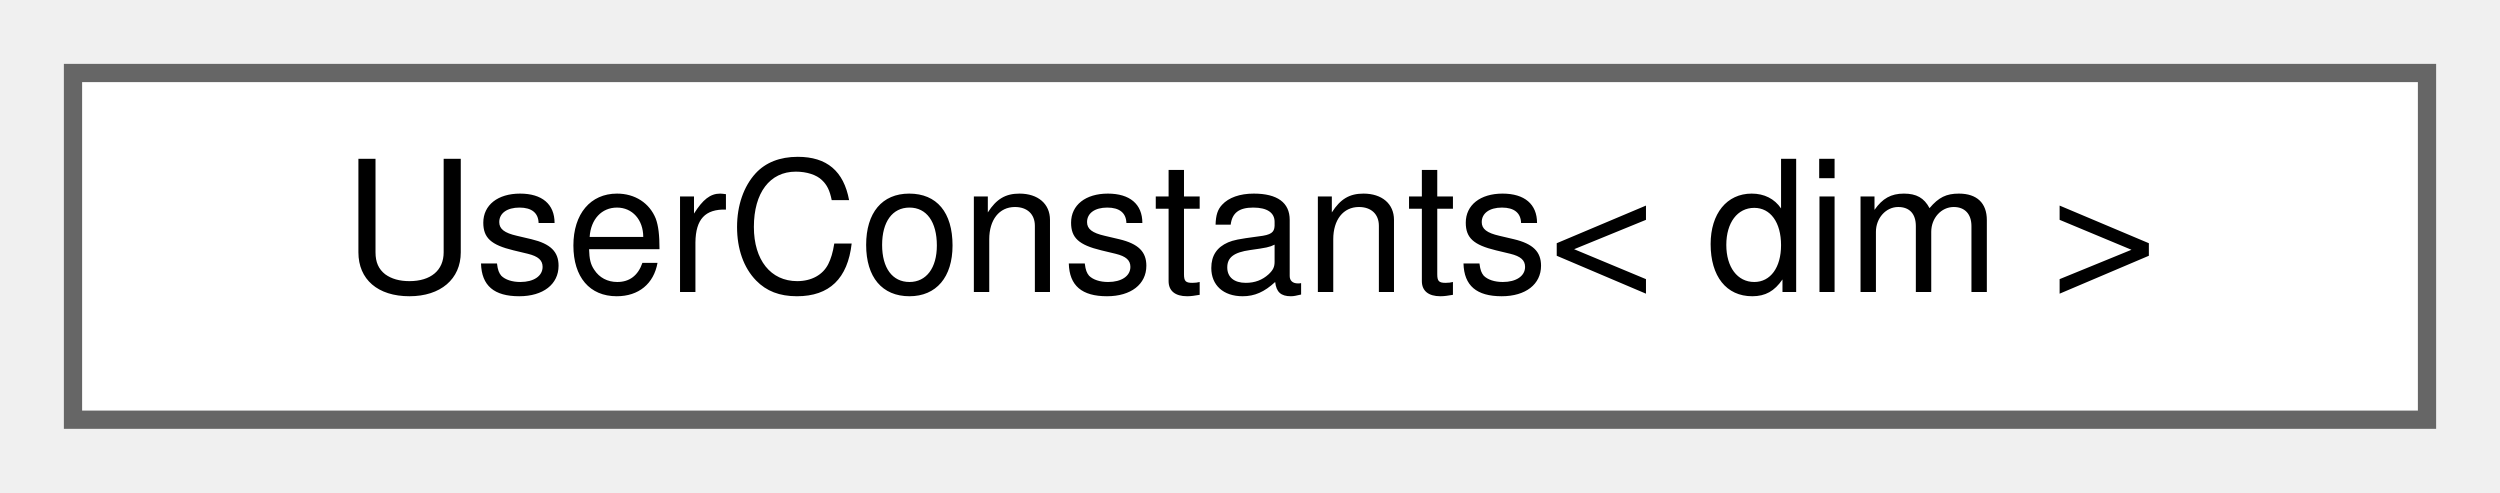
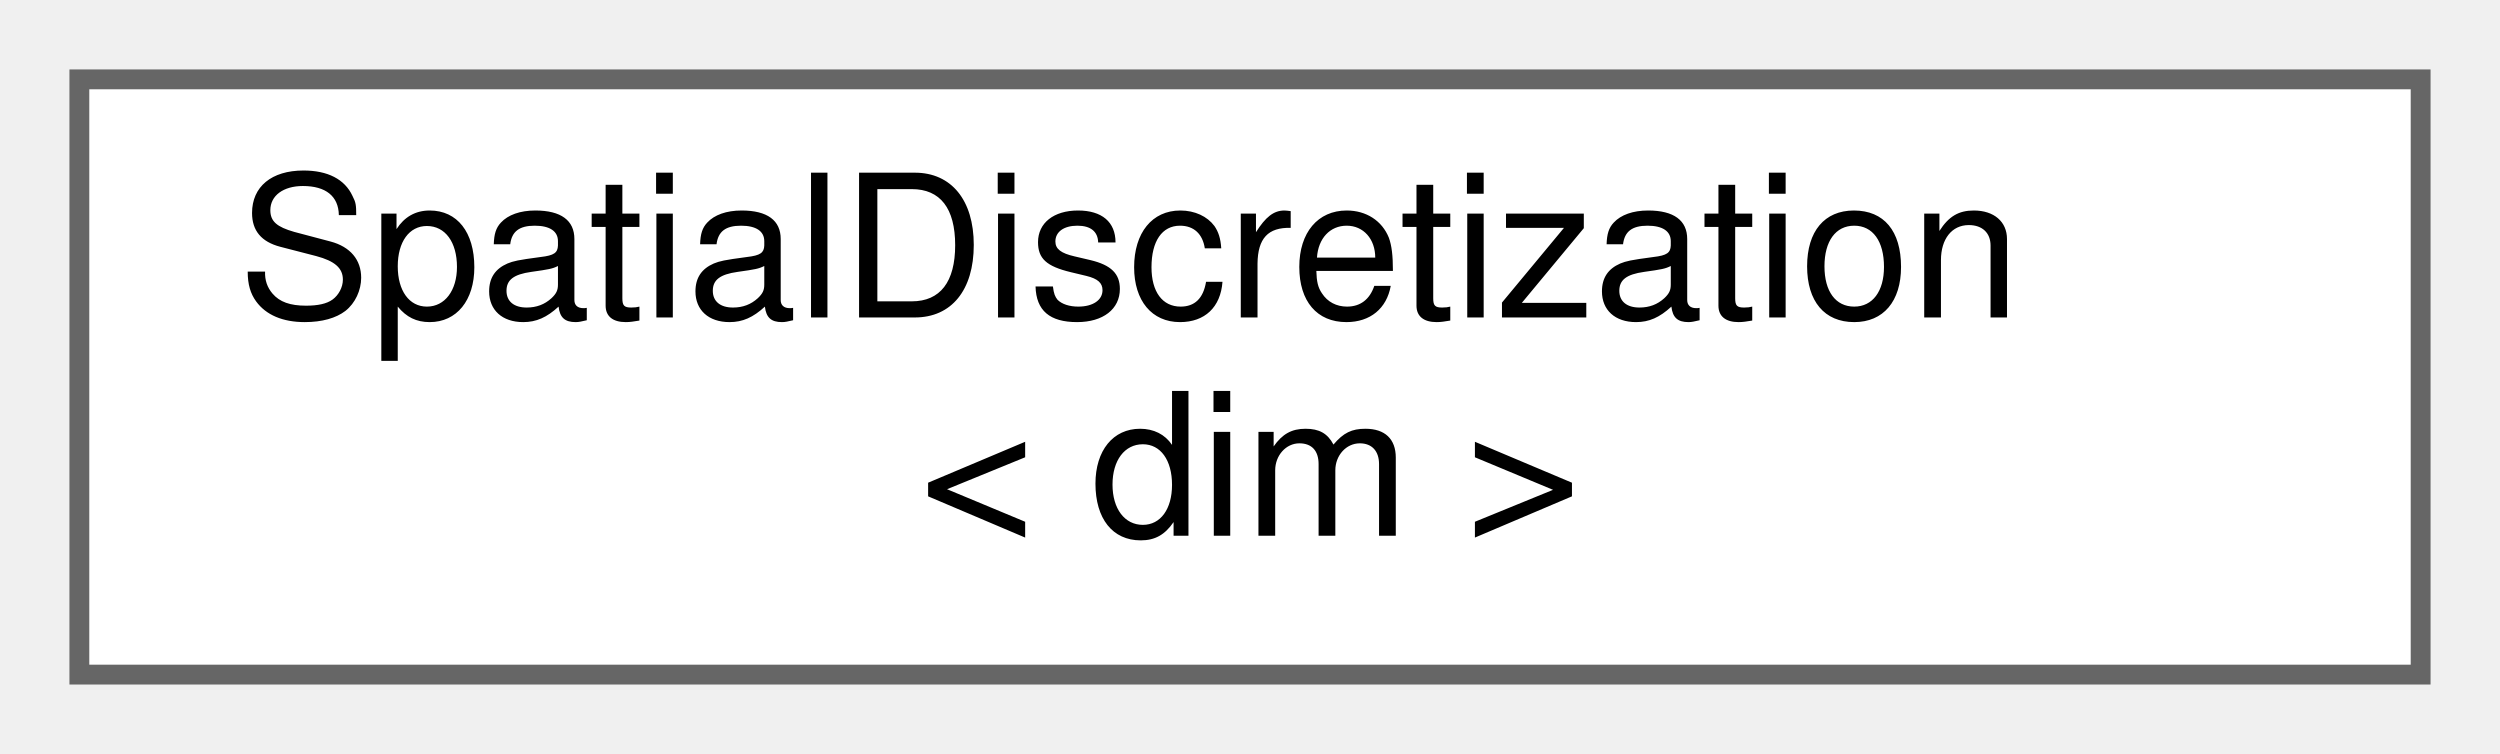
- <svg xmlns="http://www.w3.org/2000/svg" xmlns:xlink="http://www.w3.org/1999/xlink" width="137pt" height="27pt" viewBox="0.00 0.00 137.00 27.00">
-   <g id="graph0" class="graph" transform="scale(1 1) rotate(0) translate(4 23)">
+ <svg xmlns="http://www.w3.org/2000/svg" xmlns:xlink="http://www.w3.org/1999/xlink" width="126pt" height="38pt" viewBox="0.00 0.00 126.00 38.00">
+   <g id="graph0" class="graph" transform="scale(1 1) rotate(0) translate(4 34)">
    <g id="Node000000" class="node">
      <g id="a_Node000000">
-         <a xlink:href="classUserConstants.html" target="_top" xlink:title="Class the stores and manages user-defined constants.">
-           <polygon fill="white" stroke="#666666" points="129,-19 0,-19 0,0 129,0 129,-19" />
-           <text text-anchor="middle" x="64.5" y="-7" font-family="Helvetica,sans-Serif" font-size="10.00">UserConstants&lt; dim &gt;</text>
+         <a xlink:href="structSpatialDiscretization.html" target="_top" xlink:title="Struct that holds spatial discretization parameters.">
+           <polygon fill="white" stroke="#666666" points="118,-30 0,-30 0,0 118,0 118,-30" />
+           <text text-anchor="start" x="8" y="-18" font-family="Helvetica,sans-Serif" font-size="10.00">SpatialDiscretization</text>
+           <text text-anchor="middle" x="59" y="-7" font-family="Helvetica,sans-Serif" font-size="10.00">&lt; dim &gt;</text>
        </a>
      </g>
    </g>
  </g>
</svg>
